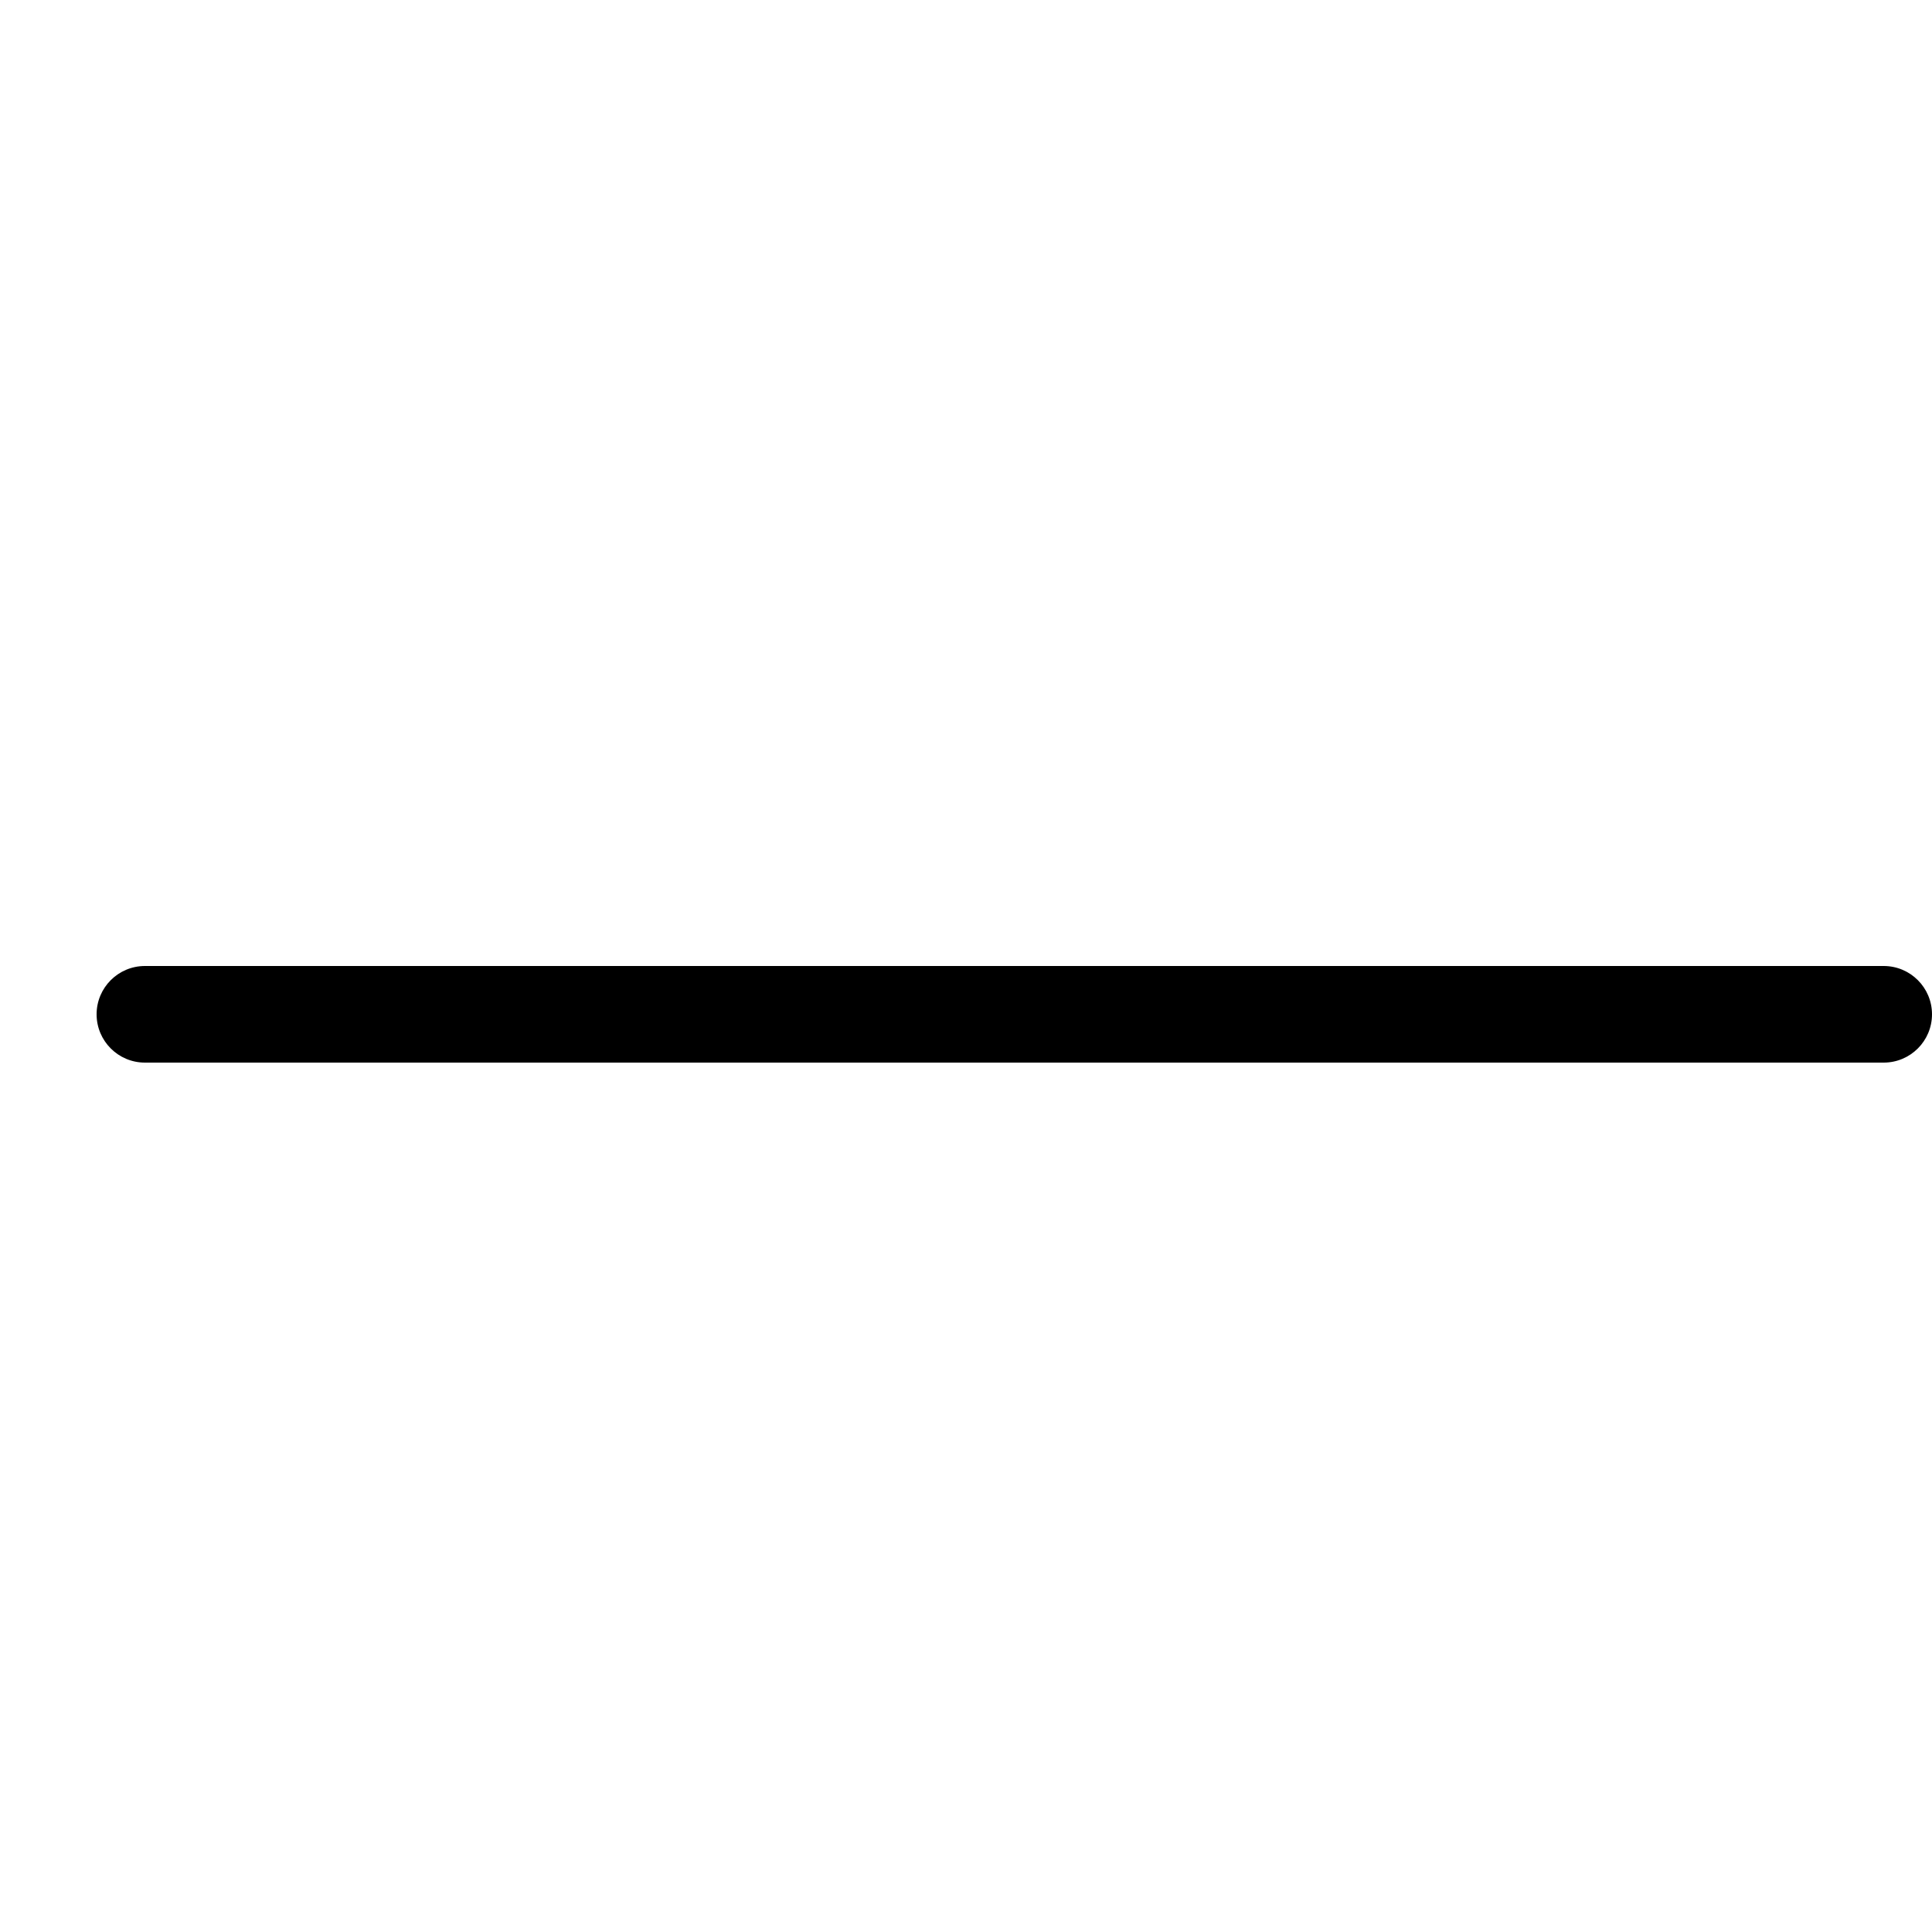
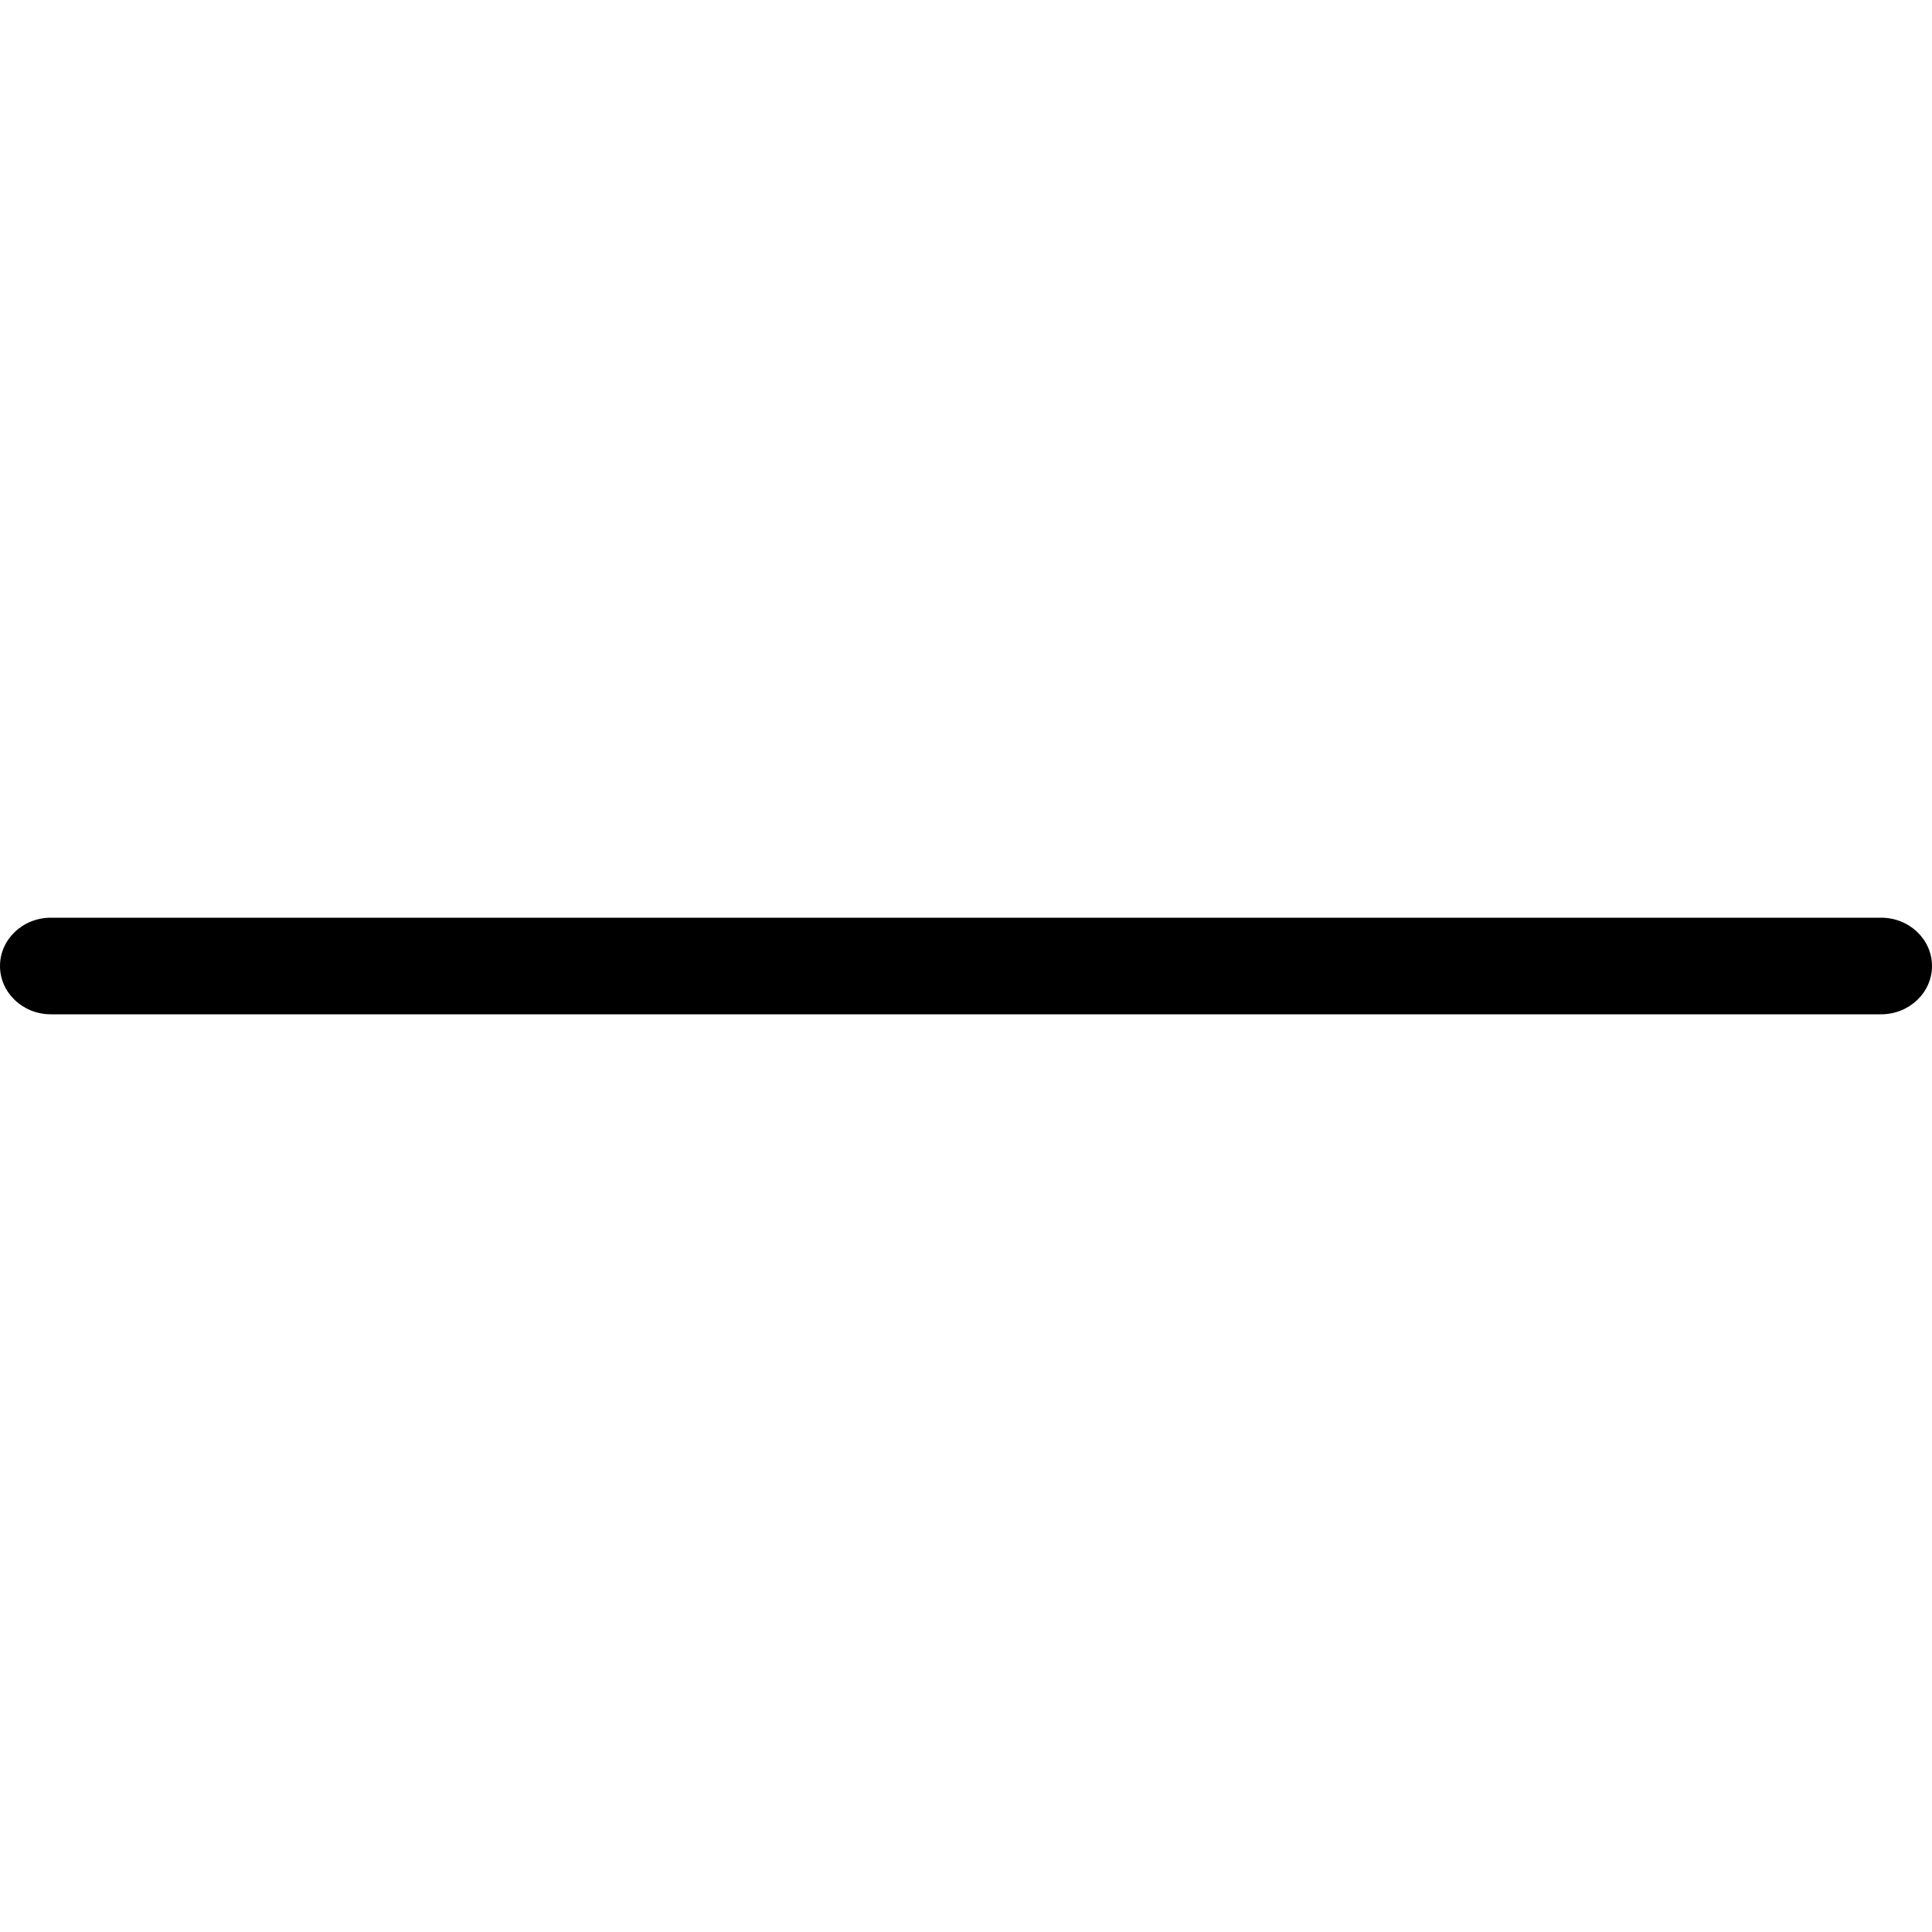
<svg xmlns="http://www.w3.org/2000/svg" width="20" height="20" viewBox="0 0 20 20">
-   <path d="M1.5 10c-.276 0-.5.224-.5.5 0 .276.224.5.5.5l18 0c.276 0 .5-.224.5-.5 0-.276-.224-.5-.5-.5l-18 0z" fill="#000" fill-rule="evenodd" />
+   <path d="M.526 9.5C.236 9.5 0 9.724 0 10c0 .276.236.5.526.5l18.947 0C19.764 10.5 20 10.276 20 10c0-.276-.236-.5-.526-.5L.526 9.5z" fill="#000" fill-rule="evenodd" />
</svg>
